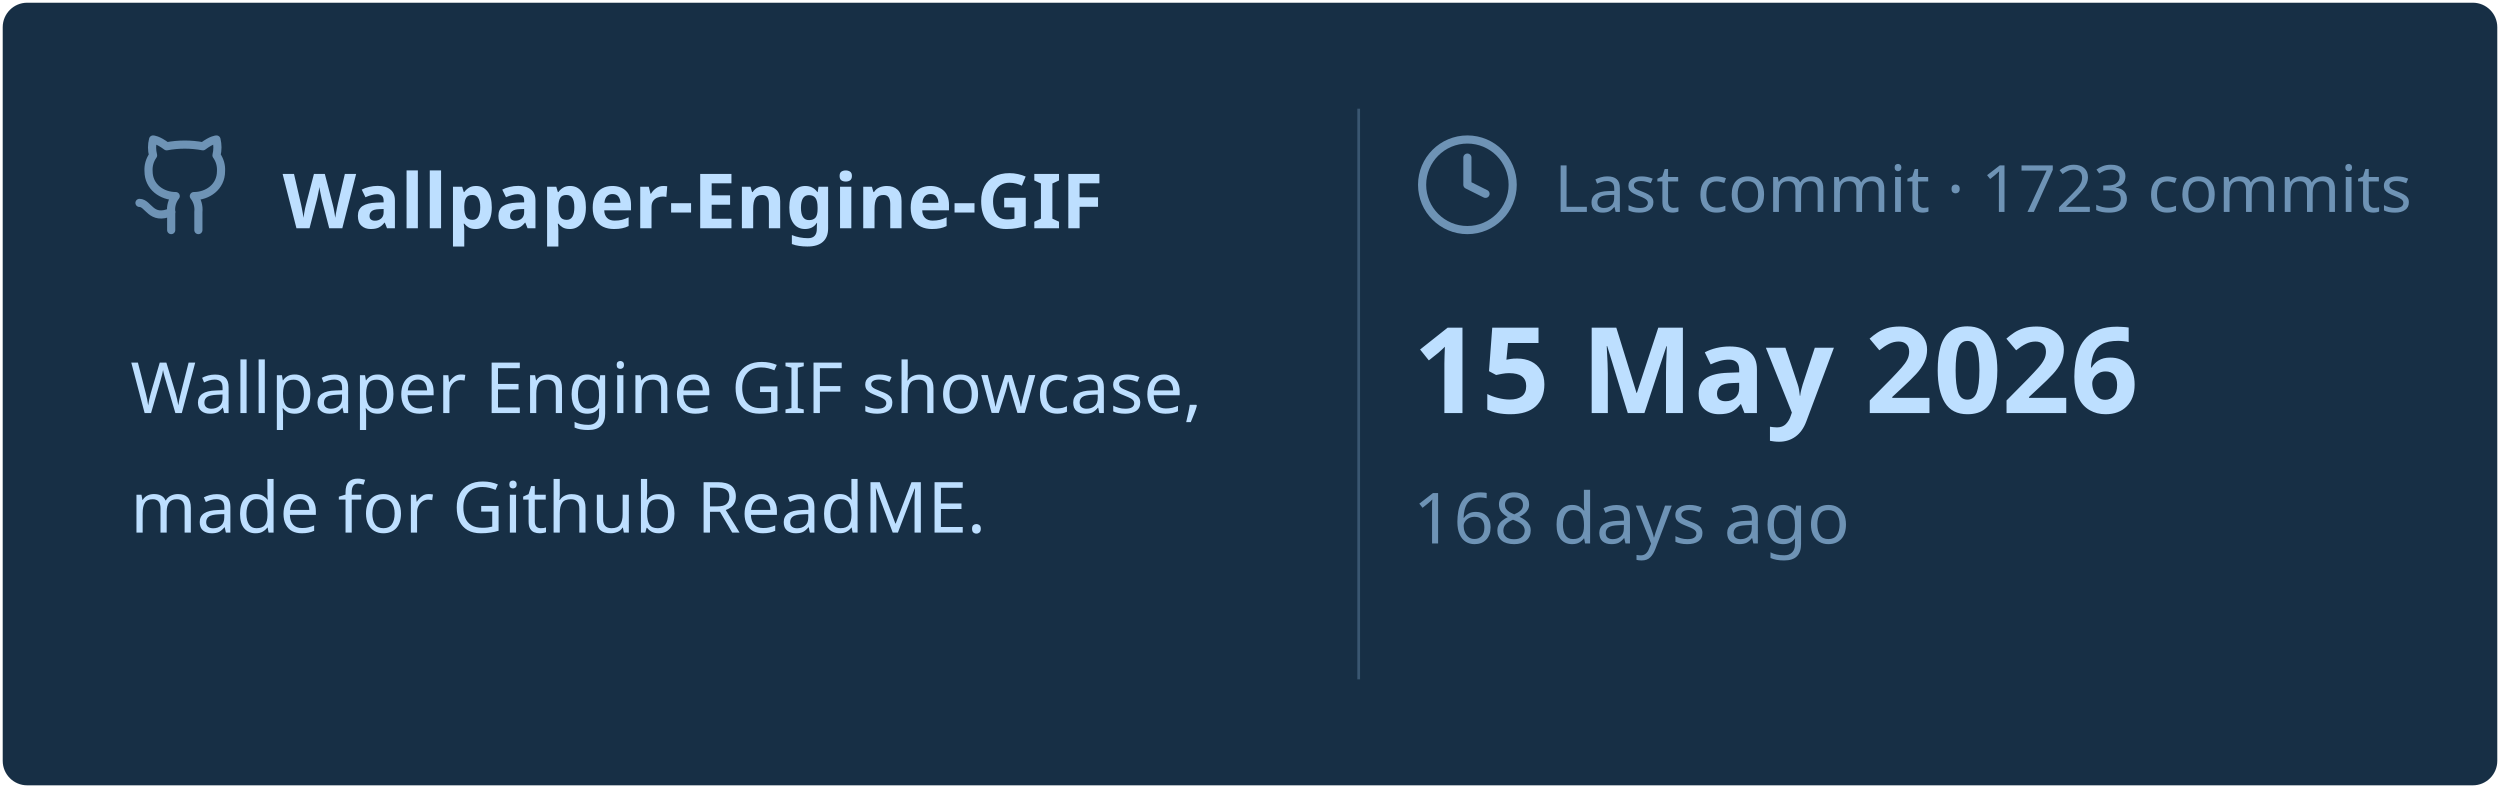
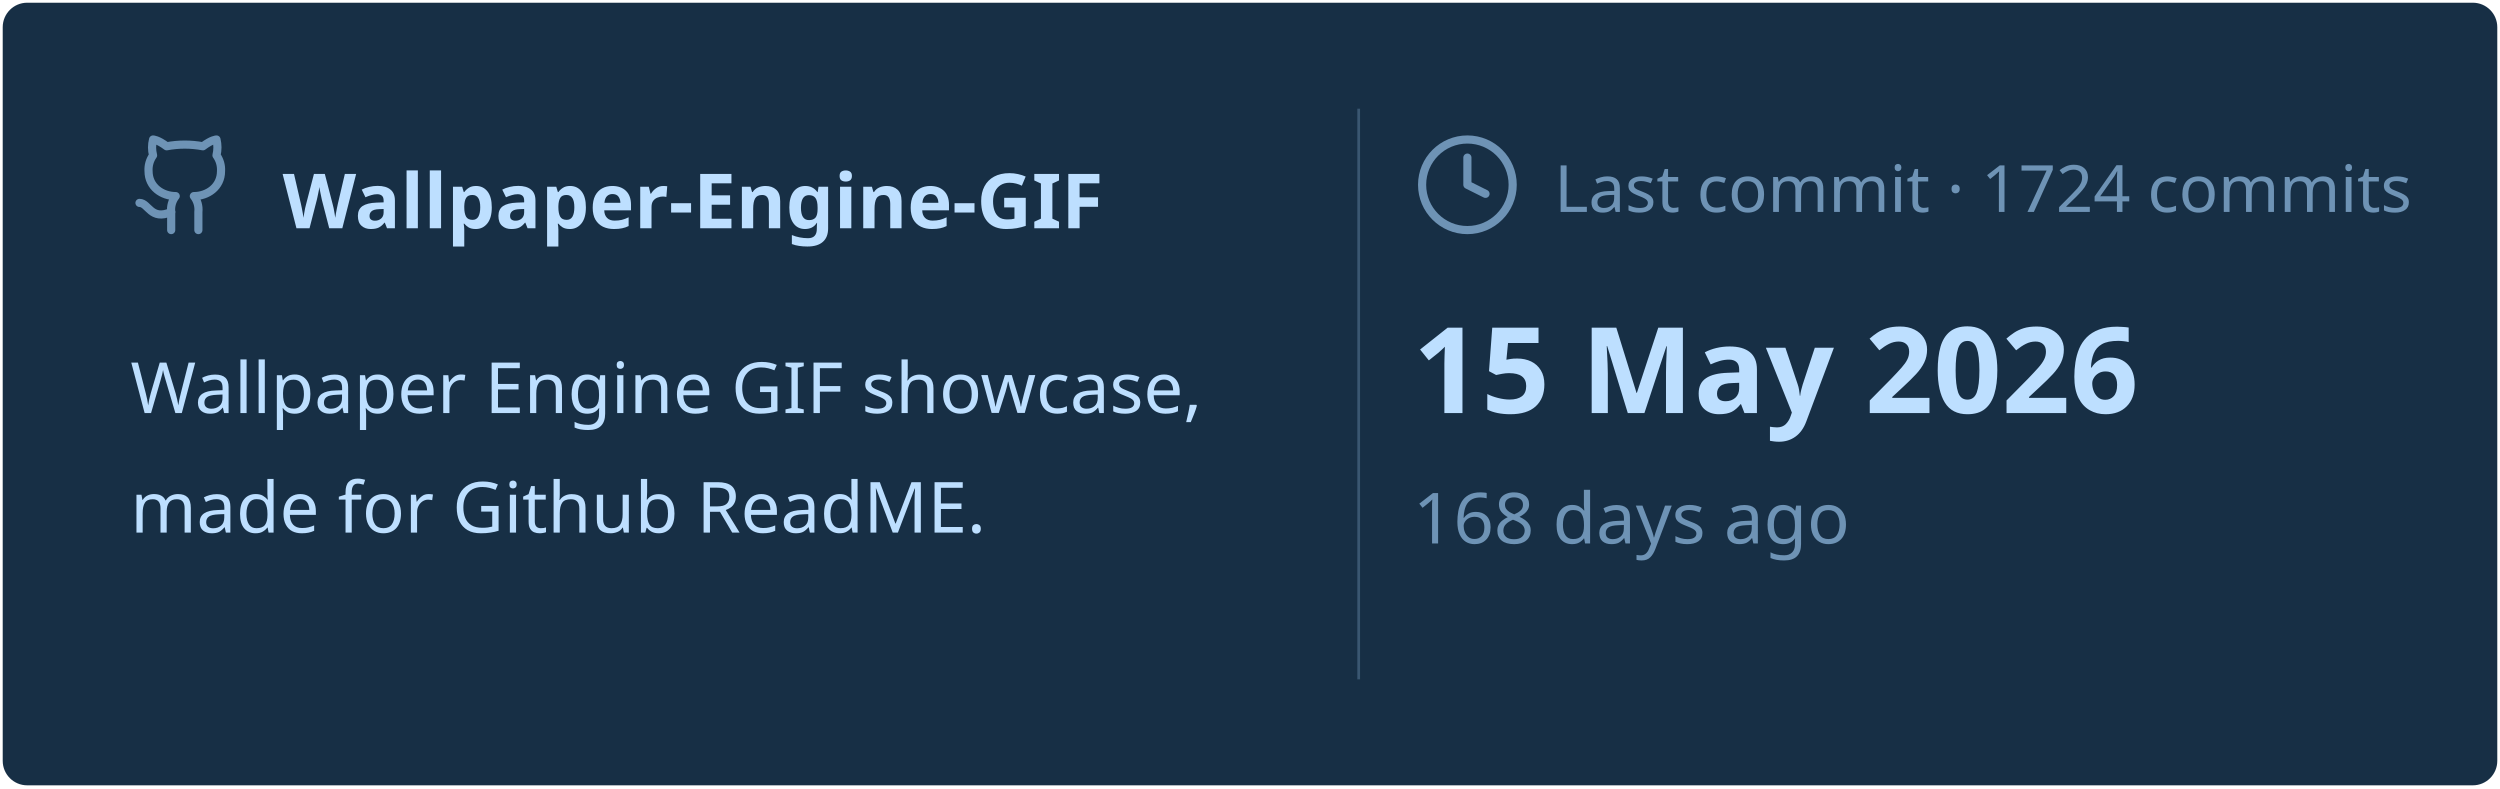
<svg xmlns="http://www.w3.org/2000/svg" viewBox="0 0 460 145" width="460px" height="145px">
  <rect stroke="#000000" stroke-opacity="0" fill="#172F45" rx="4.5" x="0.5" y="0.5" width="459" height="144" />
  <g transform="translate(24, 42)">
    <svg x="0" y="-18" width="20" height="20" viewBox="0 0 24 24" fill="none" stroke="#6E93B5" stroke-width="1.8" stroke-linecap="round" stroke-linejoin="round">
      <path d="M15 22v-4a4.8 4.8 0 0 0-1-3.5c3 0 6-2 6-5.5.08-1.25-.27-2.48-1-3.5.28-1.15.28-2.35 0-3.5 0 0-1 0-3 1.5-2.64-.5-5.36-.5-8 0C6 2 5 2 5 2c-.3 1.15-.3 2.35 0 3.5A5.403 5.403 0 0 0 4 9c0 3.5 3 5.5 6 5.5-.39.49-.68 1.05-.85 1.65-.17.6-.22 1.23-.15 1.85v4" />
      <path d="M9 18c-4.51 2-5-2-7-2" />
    </svg>
    <text x="28" y="0" font-family="&quot;Segoe UI&quot;, Ubuntu, sans-serif" font-size="14" font-weight="700" fill="#BDDFFF">Wallpaper-Engine-GIF</text>
  </g>
  <text x="24" y="76" font-family="&quot;Segoe UI&quot;, Ubuntu, sans-serif" font-size="13" font-weight="400" fill="#BDDFFF">Wallpaper Engine GIF showcase,</text>
  <text x="24" y="98" font-family="&quot;Segoe UI&quot;, Ubuntu, sans-serif" font-size="13" font-weight="400" fill="#BDDFFF">made for Github ReadME.</text>
  <line x1="250" y1="20" x2="250" y2="125" stroke="#6E93B5" stroke-width="0.5" stroke-opacity="0.4" />
  <svg x="260" y="24" width="20" height="20" viewBox="0 0 24 24" fill="none" stroke="#6E93B5" stroke-width="1.8" stroke-linecap="round" stroke-linejoin="round">
    <circle cx="12" cy="12" r="10" />
    <polyline points="12 6 12 12 16 14" />
  </svg>
-   <text x="286" y="39" font-family="&quot;Segoe UI&quot;, Ubuntu, sans-serif" font-size="12" font-weight="400" fill="#6E93B5">Last commit · 1723 commits</text>
+   <text x="286" y="39" font-family="&quot;Segoe UI&quot;, Ubuntu, sans-serif" font-size="12" font-weight="400" fill="#6E93B5">Last commit · 1724 commits</text>
  <text x="260" y="76" font-family="&quot;Segoe UI&quot;, Ubuntu, sans-serif" font-size="22" font-weight="700" fill="#BDDFFF">15 May 2026</text>
  <text x="260" y="100" font-family="&quot;Segoe UI&quot;, Ubuntu, sans-serif" font-size="13" font-weight="400" fill="#6E93B5">168 days ago</text>
</svg>
